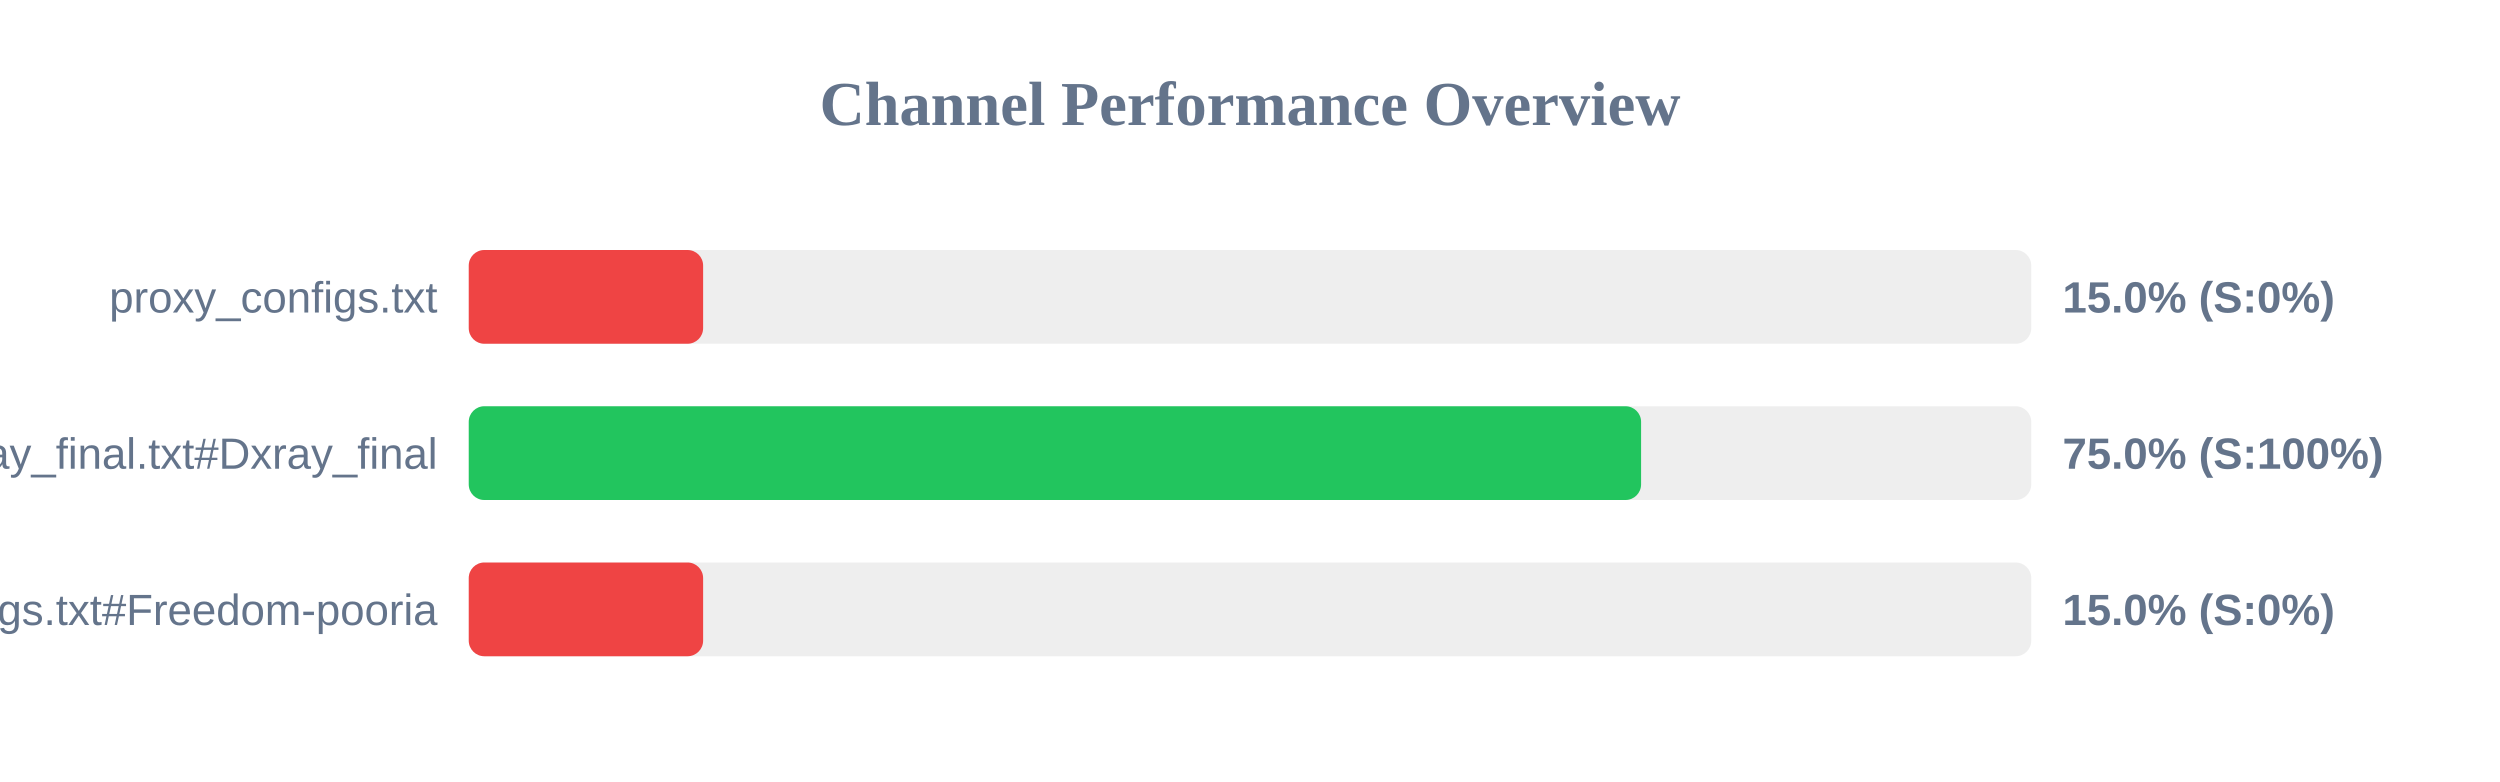
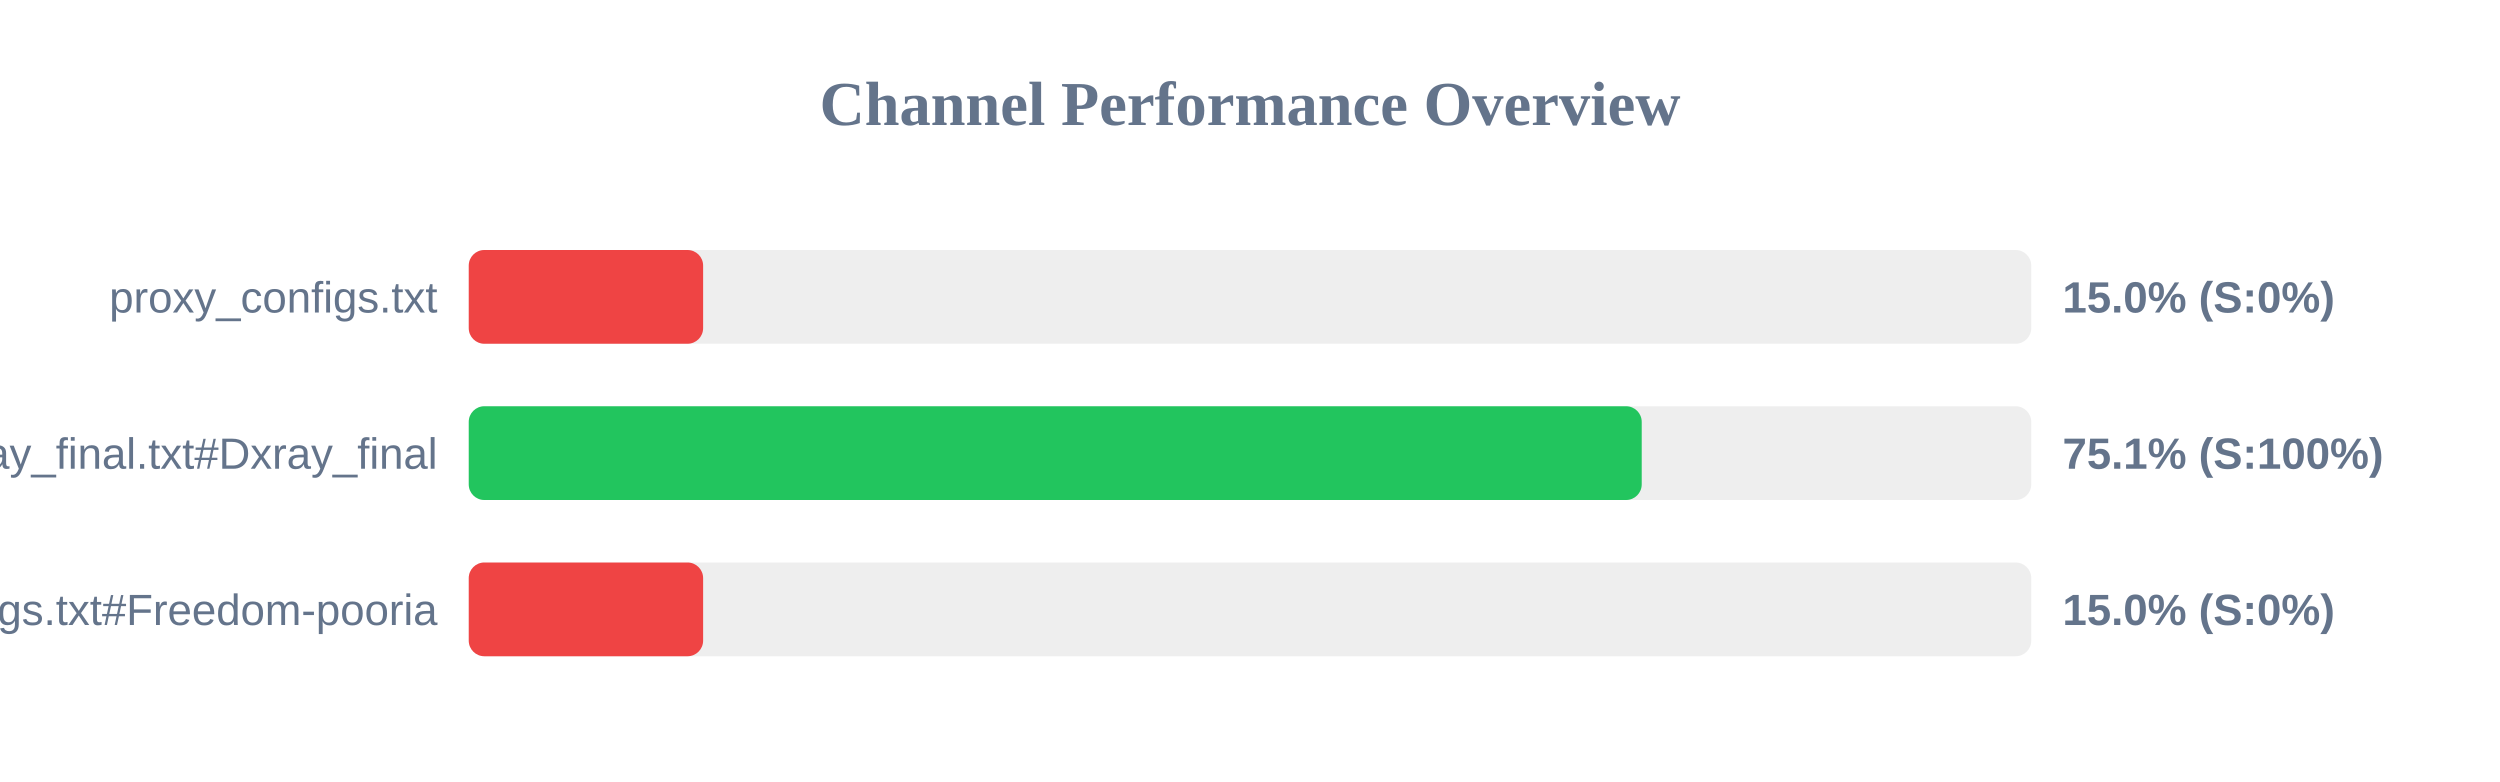
<svg xmlns="http://www.w3.org/2000/svg" width="800" height="250" version="1.1">
  <style>
        .row { font: 14px Arial; fill: #64748b; }
        .score { font: bold 14px Arial; fill: #64748b; }
    </style>
  <text x="400" y="40" text-anchor="middle" font-size="20px" font-weight="bold" fill="#64748b">Channel Performance Overview</text>
  <rect x="150" y="80" width="500" height="30" fill="#eee" rx="5" />
  <rect x="150" y="80" width="75.0" height="30" fill="#ef4444" rx="5" />
  <text x="140" y="100" text-anchor="end" class="row">proxy_configs.txt</text>
  <text x="660" y="100" text-anchor="start" class="score">15.0% (S:0%)</text>
  <rect x="150" y="130" width="500" height="30" fill="#eee" rx="5" />
-   <rect x="150" y="130" width="375.15" height="30" fill="#22c55e" rx="5" />
+   <rect x="150" y="130" width="375.35" height="30" fill="#22c55e" rx="5" />
  <text x="140" y="150" text-anchor="end" class="row">xray_final.txt#Dxray_final</text>
-   <text x="660" y="150" text-anchor="start" class="score">75.0% (S:100%)</text>
+   <text x="660" y="150" text-anchor="start" class="score">75.1% (S:100%)</text>
  <rect x="150" y="180" width="500" height="30" fill="#eee" rx="5" />
  <rect x="150" y="180" width="75.0" height="30" fill="#ef4444" rx="5" />
  <text x="140" y="200" text-anchor="end" class="row">v2ray_configs.txt#Freedom-pooria</text>
  <text x="660" y="200" text-anchor="start" class="score">15.0% (S:0%)</text>
</svg>
